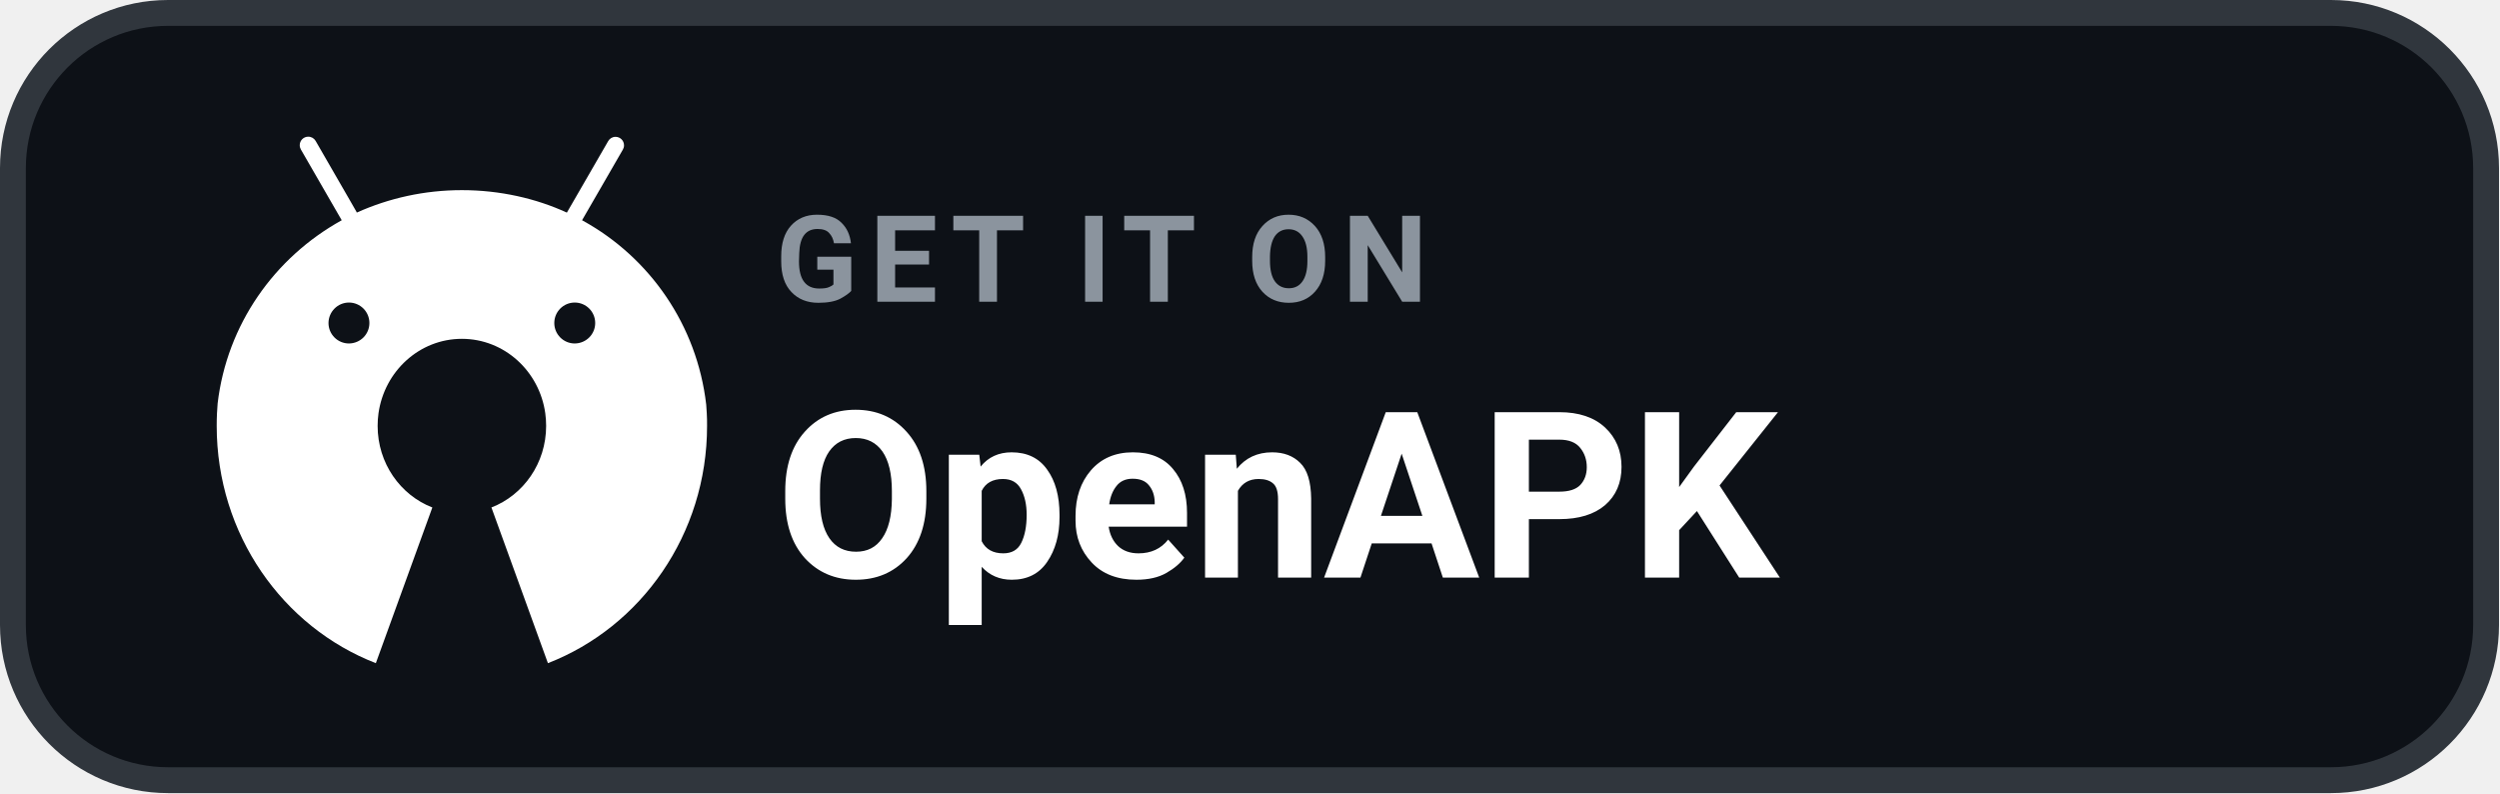
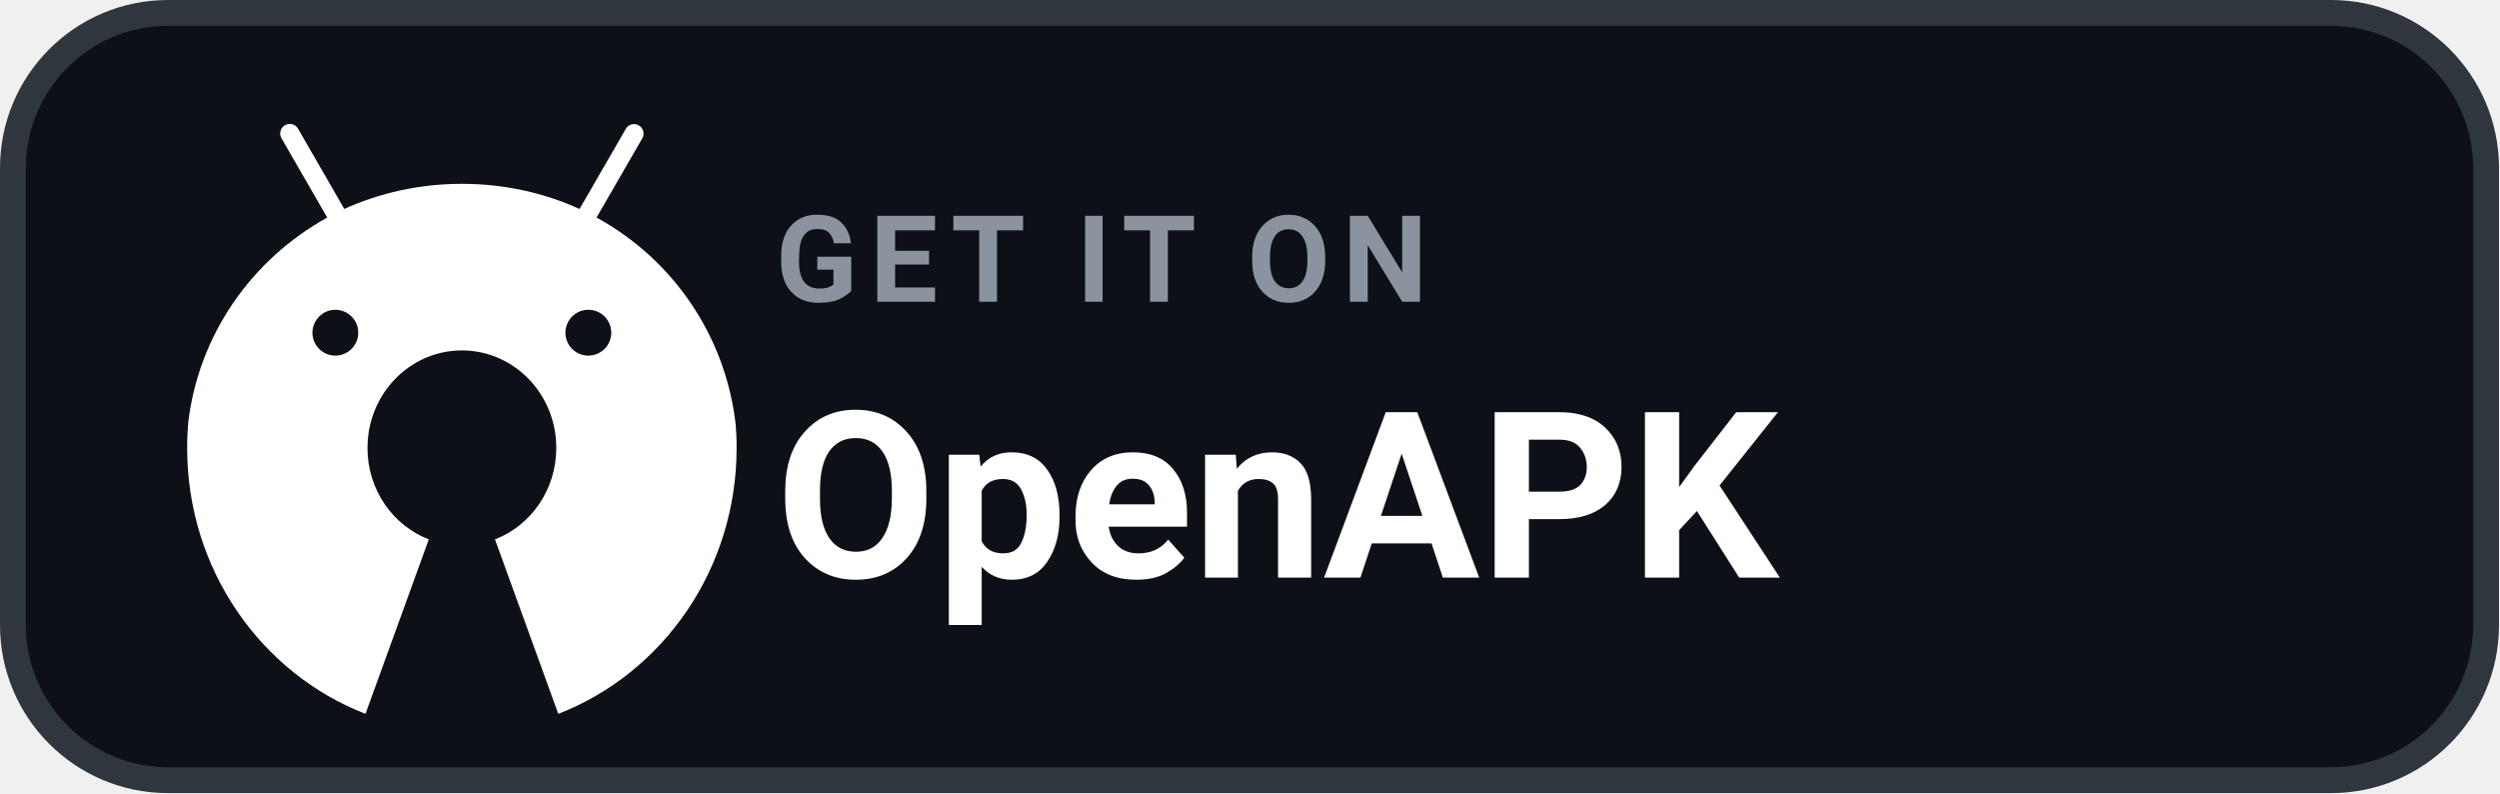
<svg xmlns="http://www.w3.org/2000/svg" width="145" height="46" viewBox="0 0 145 46" role="img" aria-label="GET IT ON OpenAPK">
  <rect x=".75" y=".75" width="143.5" height="44.5" rx="9" fill="#0D1117" stroke="#30363D" stroke-width="1.5" />
-   <g transform="translate(10.2 6.6) scale(0.0415)">
+   <g transform="translate(8.2 5.7) scale(0.0465)">
    <path fill="#FFFFFF" d="M742.4,418.6c-0.2-4.1-0.5-8.1-0.8-12.2c-12.9-111.3-79-205.3-171.9-256.7l-1.7-0.9l0,0l9.2-15.9l47.9-82.9c1-1.7,1.6-3.7,1.6-5.9c0-6.6-5.3-11.9-11.9-11.9c-4.4,0-8.2,2.4-10.2,5.9l0,0l-47.9,82.9l-9.9,17.1c-43.1-19.8-93.6-31.4-146.8-31.4c-52.3,0-102,11.2-146.8,31.3l0,0.1l-2.2,0.9c0.7-0.3,1.5-0.7,2.2-1l-9.8-17.1l-47.9-83c-2.1-3.6-5.9-5.9-10.3-5.9c-6.6,0-11.9,5.3-11.9,11.9c0,2.2,0.6,4.2,1.6,6l0,0l47.9,83l9.2,15.9C137.6,201,71.5,294.8,58.5,404.8c-0.4,4.6-0.7,9.2-0.9,13.8c-0.3,5.8-0.4,11.7-0.4,17.6c0,151.8,92.5,281.2,222.5,331.6l79-217.6c-44.7-17.3-76.5-61.8-76.5-114c0-6,0.4-11.9,1.2-17.6c8.3-58.9,57.3-104.1,116.6-104.1c59.3,0,108.4,45.2,116.6,104.1c0.8,5.8,1.2,11.6,1.2,17.6c0,52.2-31.8,96.7-76.5,114l79,217.6c130-50.4,222.5-179.8,222.5-331.6C742.9,430.3,742.7,424.4,742.4,418.6z M242.1,263.8c15.8,0,28.6,12.8,28.6,28.6c0,15.8-12.8,28.5-28.6,28.6c-15.8,0-28.6-12.8-28.6-28.6C213.6,276.6,226.4,263.8,242.1,263.8z M557.8,263.8c15.8,0,28.6,12.8,28.6,28.6c0,15.8-12.8,28.5-28.6,28.6c-15.8,0-28.6-12.8-28.6-28.6C529.2,276.6,542,263.8,557.8,263.8z" />
  </g>
  <text x="45" y="17.5" fill="#8B949E" font-family="-apple-system,BlinkMacSystemFont,'Segoe UI',Roboto,Helvetica,Arial,sans-serif" font-size="7" font-weight="700" letter-spacing=".7">GET IT ON</text>
  <text x="45" y="33.5" fill="#FFFFFF" font-family="-apple-system,BlinkMacSystemFont,'Segoe UI',Roboto,Helvetica,Arial,sans-serif" font-size="13.5" font-weight="700">OpenAPK</text>
</svg>
